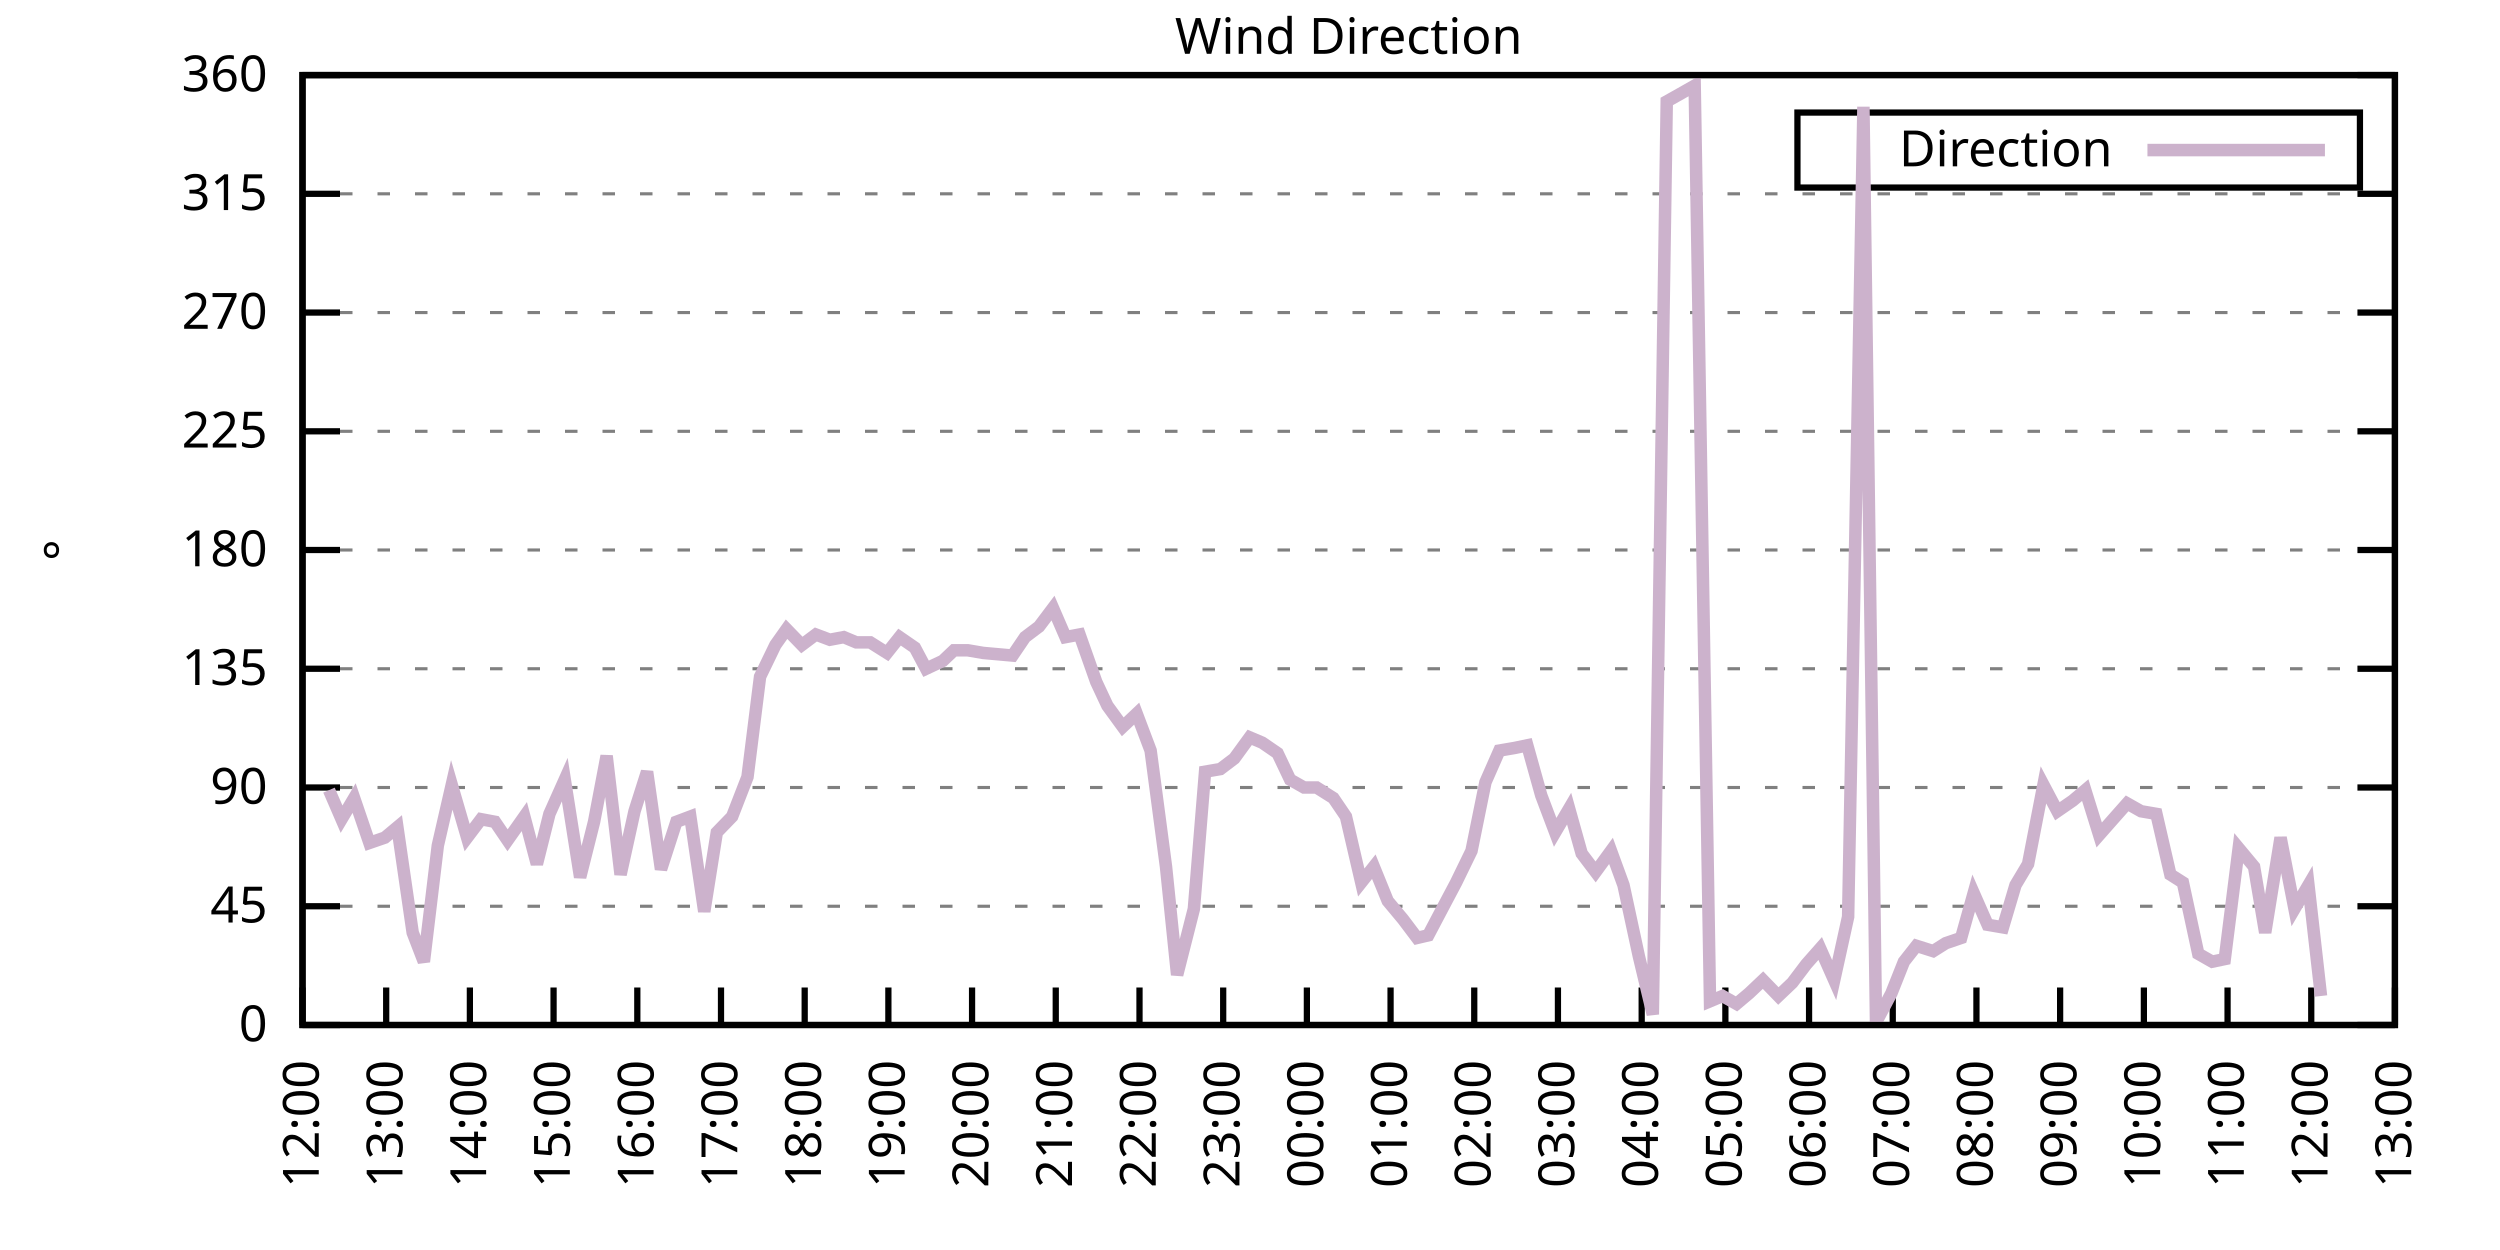
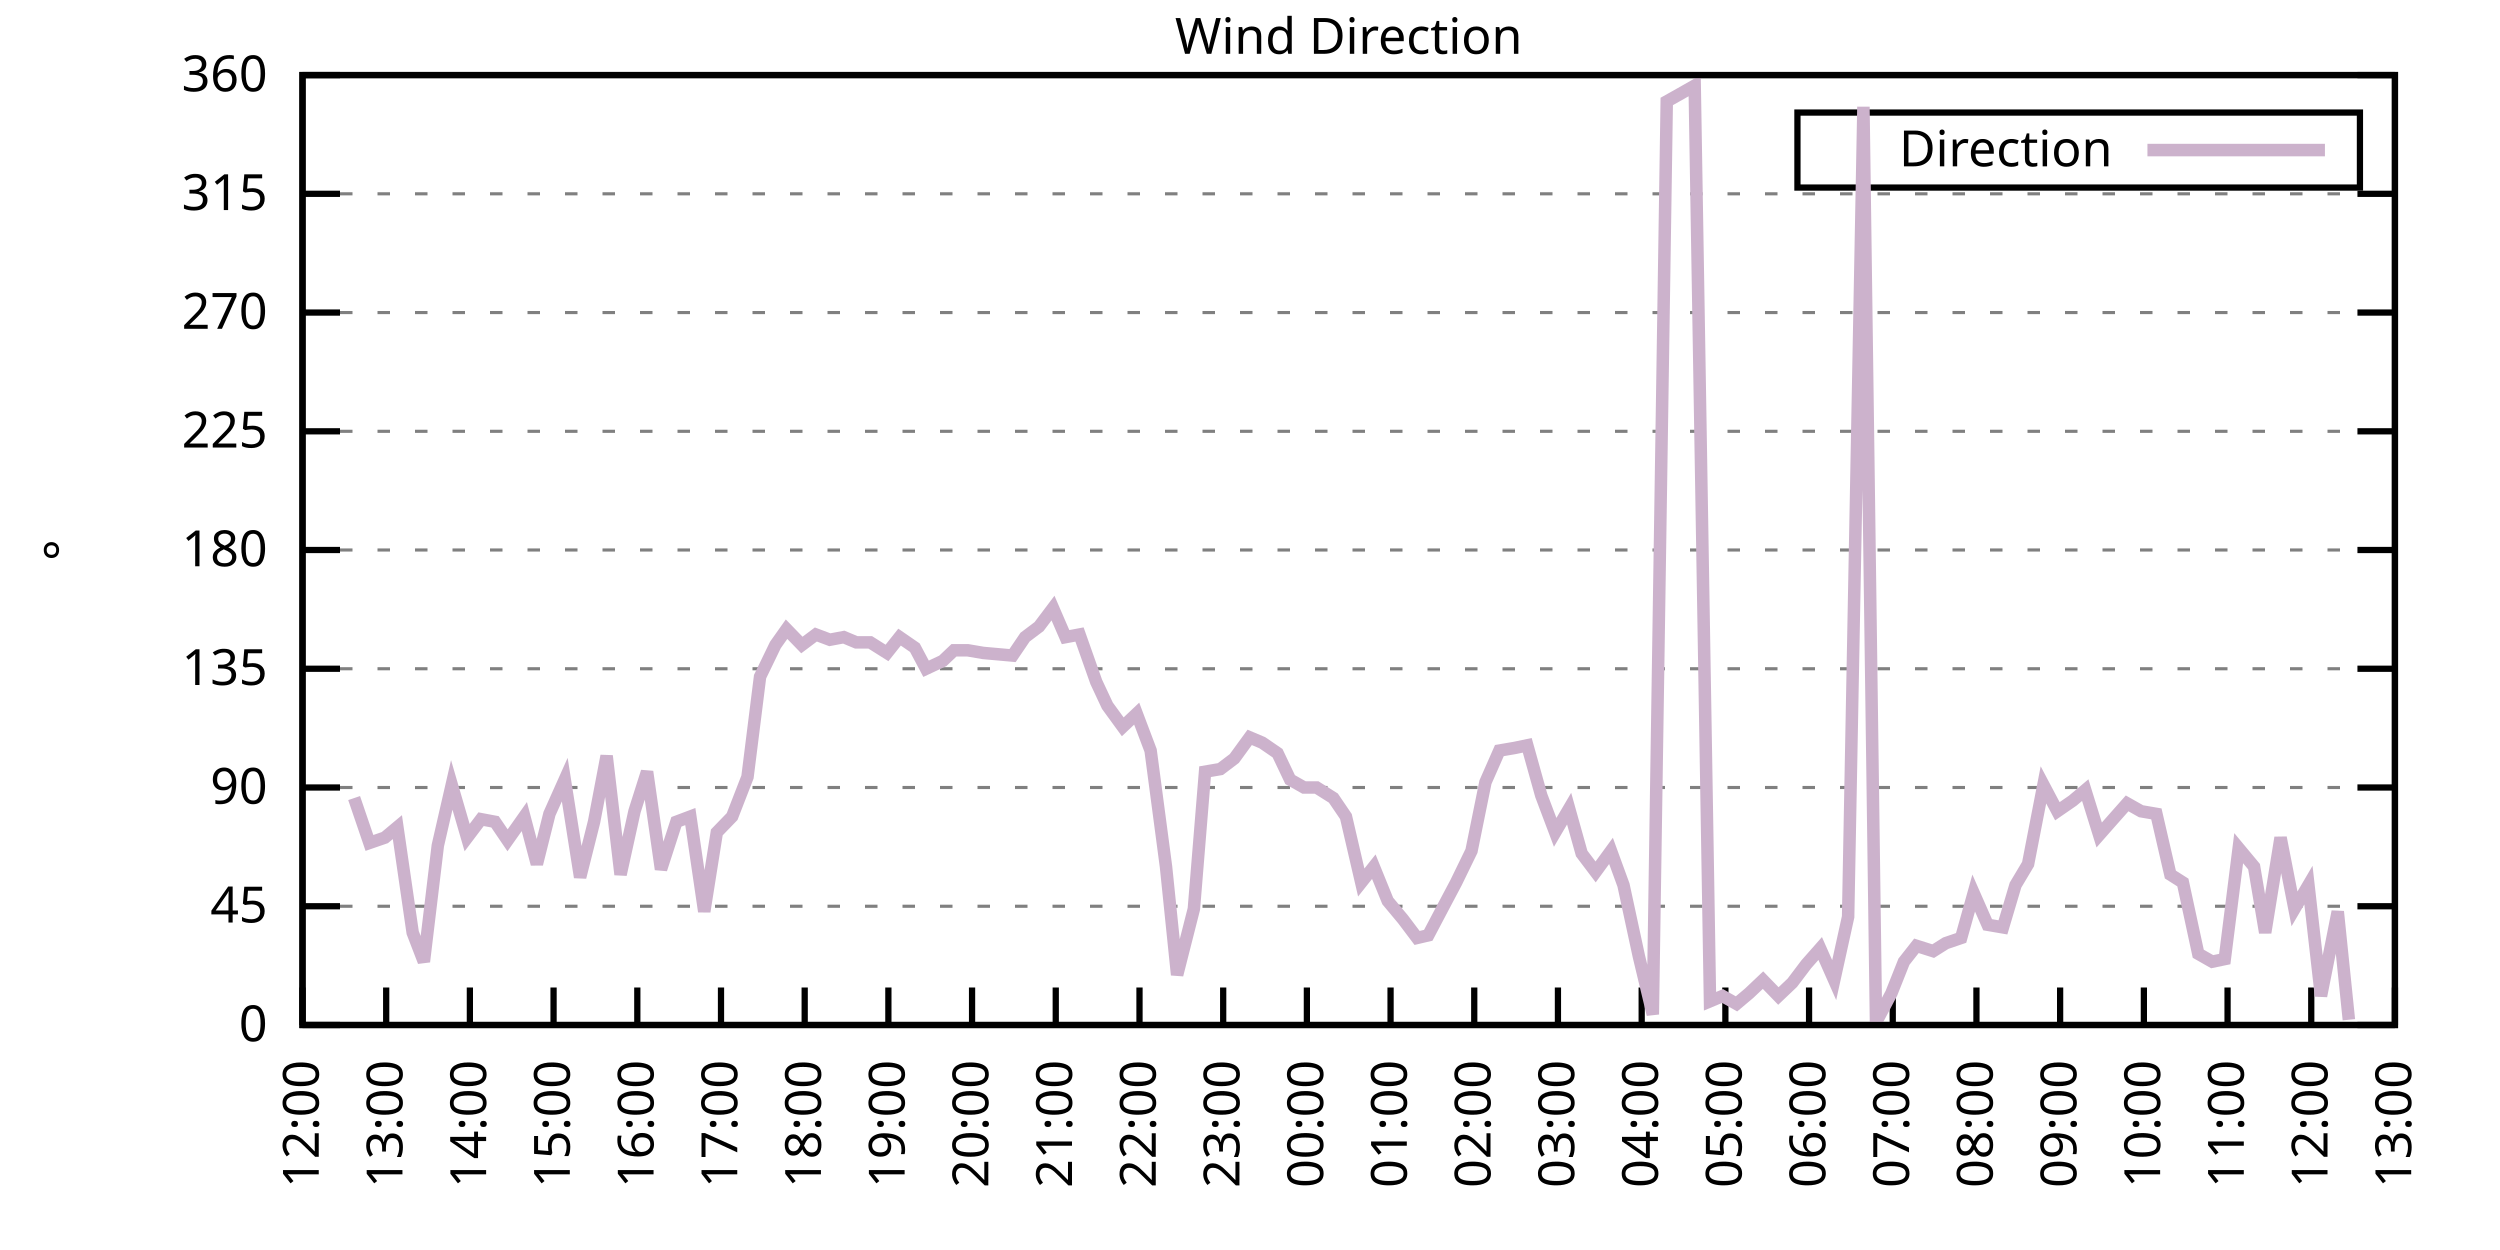
<svg xmlns="http://www.w3.org/2000/svg" xmlns:xlink="http://www.w3.org/1999/xlink" width="400" height="200" viewBox="0 0 400 200">
  <g id="gnuplot_canvas">
    <rect x="0" y="0" width="400" height="200" fill="none" />
    <defs>
      <circle id="gpDot" r="0.5" stroke-width="0.5" stroke="currentColor" />
      <path id="gpPt0" stroke-width="0.333" stroke="currentColor" d="M-1,0 h2 M0,-1 v2" />
      <path id="gpPt1" stroke-width="0.333" stroke="currentColor" d="M-1,-1 L1,1 M1,-1 L-1,1" />
      <path id="gpPt2" stroke-width="0.333" stroke="currentColor" d="M-1,0 L1,0 M0,-1 L0,1 M-1,-1 L1,1 M-1,1 L1,-1" />
      <rect id="gpPt3" stroke-width="0.333" stroke="currentColor" x="-1" y="-1" width="2" height="2" />
      <rect id="gpPt4" stroke-width="0.333" stroke="currentColor" fill="currentColor" x="-1" y="-1" width="2" height="2" />
      <circle id="gpPt5" stroke-width="0.333" stroke="currentColor" cx="0" cy="0" r="1" />
      <use xlink:href="#gpPt5" id="gpPt6" fill="currentColor" stroke="none" />
      <path id="gpPt7" stroke-width="0.333" stroke="currentColor" d="M0,-1.33 L-1.33,0.67 L1.33,0.67 z" />
      <use xlink:href="#gpPt7" id="gpPt8" fill="currentColor" stroke="none" />
      <use xlink:href="#gpPt7" id="gpPt9" stroke="currentColor" transform="rotate(180)" />
      <use xlink:href="#gpPt9" id="gpPt10" fill="currentColor" stroke="none" />
      <use xlink:href="#gpPt3" id="gpPt11" stroke="currentColor" transform="rotate(45)" />
      <use xlink:href="#gpPt11" id="gpPt12" fill="currentColor" stroke="none" />
      <path id="gpPt13" stroke-width="0.333" stroke="currentColor" d="M0,1.330 L1.265,0.411 L0.782,-1.067 L-0.782,-1.076 L-1.265,0.411 z" />
      <use xlink:href="#gpPt13" id="gpPt14" fill="currentColor" stroke="none" />
      <filter id="textbox" filterUnits="objectBoundingBox" x="0" y="0" height="1" width="1">
        <feFlood flood-color="white" flood-opacity="1" result="bgnd" />
        <feComposite in="SourceGraphic" in2="bgnd" operator="atop" />
      </filter>
      <filter id="greybox" filterUnits="objectBoundingBox" x="0" y="0" height="1" width="1">
        <feFlood flood-color="lightgrey" flood-opacity="1" result="grey" />
        <feComposite in="SourceGraphic" in2="grey" operator="atop" />
      </filter>
    </defs>
    <g fill="none" color="white" stroke="currentColor" stroke-width="1.00" stroke-linecap="butt" stroke-linejoin="miter">
</g>
    <g fill="none" color="black" stroke="currentColor" stroke-width="1.00" stroke-linecap="butt" stroke-linejoin="miter">
      <g stroke="none" shape-rendering="crispEdges">
        <polygon fill="rgb(255, 255, 255)" points="48.40,164.00 383.18,164.00 383.18,12.02 48.40,12.02 " />
      </g>
    </g>
    <g fill="none" color="black" stroke="currentColor" stroke-width="1.00" stroke-linecap="butt" stroke-linejoin="miter">
</g>
    <g fill="none" color="black" stroke="black" stroke-width="0.50" stroke-linecap="butt" stroke-linejoin="miter">
</g>
    <g fill="none" color="gray" stroke="currentColor" stroke-width="0.50" stroke-linecap="butt" stroke-linejoin="miter">
      <path stroke="gray" stroke-dasharray="2,4" class="gridline" d="M48.40,164.00 L383.19,164.00  " />
    </g>
    <g fill="none" color="gray" stroke="gray" stroke-width="1.00" stroke-linecap="butt" stroke-linejoin="miter">
</g>
    <g fill="none" color="black" stroke="currentColor" stroke-width="1.00" stroke-linecap="butt" stroke-linejoin="miter">
      <path stroke="black" d="M48.40,164.00 L54.40,164.00 M383.19,164.00 L377.19,164.00  " />
      <g transform="translate(42.80,166.60)" stroke="none" fill="black" font-family="Sans" font-size="8.00" text-anchor="end">
        <text>
          <tspan font-family="Sans"> 0</tspan>
        </text>
      </g>
    </g>
    <g fill="none" color="black" stroke="currentColor" stroke-width="1.00" stroke-linecap="butt" stroke-linejoin="miter">
</g>
    <g fill="none" color="black" stroke="black" stroke-width="0.50" stroke-linecap="butt" stroke-linejoin="miter">
</g>
    <g fill="none" color="gray" stroke="currentColor" stroke-width="0.50" stroke-linecap="butt" stroke-linejoin="miter">
      <path stroke="gray" stroke-dasharray="2,4" class="gridline" d="M48.40,145.00 L383.19,145.00  " />
    </g>
    <g fill="none" color="gray" stroke="gray" stroke-width="1.00" stroke-linecap="butt" stroke-linejoin="miter">
</g>
    <g fill="none" color="black" stroke="currentColor" stroke-width="1.00" stroke-linecap="butt" stroke-linejoin="miter">
      <path stroke="black" d="M48.40,145.00 L54.40,145.00 M383.19,145.00 L377.19,145.00  " />
      <g transform="translate(42.80,147.60)" stroke="none" fill="black" font-family="Sans" font-size="8.00" text-anchor="end">
        <text>
          <tspan font-family="Sans"> 45</tspan>
        </text>
      </g>
    </g>
    <g fill="none" color="black" stroke="currentColor" stroke-width="1.00" stroke-linecap="butt" stroke-linejoin="miter">
</g>
    <g fill="none" color="black" stroke="black" stroke-width="0.50" stroke-linecap="butt" stroke-linejoin="miter">
</g>
    <g fill="none" color="gray" stroke="currentColor" stroke-width="0.50" stroke-linecap="butt" stroke-linejoin="miter">
      <path stroke="gray" stroke-dasharray="2,4" class="gridline" d="M48.40,126.00 L383.19,126.00  " />
    </g>
    <g fill="none" color="gray" stroke="gray" stroke-width="1.00" stroke-linecap="butt" stroke-linejoin="miter">
</g>
    <g fill="none" color="black" stroke="currentColor" stroke-width="1.00" stroke-linecap="butt" stroke-linejoin="miter">
      <path stroke="black" d="M48.40,126.00 L54.40,126.00 M383.19,126.00 L377.19,126.00  " />
      <g transform="translate(42.80,128.60)" stroke="none" fill="black" font-family="Sans" font-size="8.00" text-anchor="end">
        <text>
          <tspan font-family="Sans"> 90</tspan>
        </text>
      </g>
    </g>
    <g fill="none" color="black" stroke="currentColor" stroke-width="1.00" stroke-linecap="butt" stroke-linejoin="miter">
</g>
    <g fill="none" color="black" stroke="black" stroke-width="0.50" stroke-linecap="butt" stroke-linejoin="miter">
</g>
    <g fill="none" color="gray" stroke="currentColor" stroke-width="0.50" stroke-linecap="butt" stroke-linejoin="miter">
      <path stroke="gray" stroke-dasharray="2,4" class="gridline" d="M48.40,107.00 L383.19,107.00  " />
    </g>
    <g fill="none" color="gray" stroke="gray" stroke-width="1.00" stroke-linecap="butt" stroke-linejoin="miter">
</g>
    <g fill="none" color="black" stroke="currentColor" stroke-width="1.00" stroke-linecap="butt" stroke-linejoin="miter">
      <path stroke="black" d="M48.40,107.00 L54.40,107.00 M383.19,107.00 L377.19,107.00  " />
      <g transform="translate(42.80,109.60)" stroke="none" fill="black" font-family="Sans" font-size="8.00" text-anchor="end">
        <text>
          <tspan font-family="Sans"> 135</tspan>
        </text>
      </g>
    </g>
    <g fill="none" color="black" stroke="currentColor" stroke-width="1.00" stroke-linecap="butt" stroke-linejoin="miter">
</g>
    <g fill="none" color="black" stroke="black" stroke-width="0.50" stroke-linecap="butt" stroke-linejoin="miter">
</g>
    <g fill="none" color="gray" stroke="currentColor" stroke-width="0.50" stroke-linecap="butt" stroke-linejoin="miter">
      <path stroke="gray" stroke-dasharray="2,4" class="gridline" d="M48.40,88.00 L383.19,88.00  " />
    </g>
    <g fill="none" color="gray" stroke="gray" stroke-width="1.00" stroke-linecap="butt" stroke-linejoin="miter">
</g>
    <g fill="none" color="black" stroke="currentColor" stroke-width="1.00" stroke-linecap="butt" stroke-linejoin="miter">
      <path stroke="black" d="M48.40,88.00 L54.40,88.00 M383.19,88.00 L377.19,88.00  " />
      <g transform="translate(42.80,90.60)" stroke="none" fill="black" font-family="Sans" font-size="8.00" text-anchor="end">
        <text>
          <tspan font-family="Sans"> 180</tspan>
        </text>
      </g>
    </g>
    <g fill="none" color="black" stroke="currentColor" stroke-width="1.00" stroke-linecap="butt" stroke-linejoin="miter">
</g>
    <g fill="none" color="black" stroke="black" stroke-width="0.50" stroke-linecap="butt" stroke-linejoin="miter">
</g>
    <g fill="none" color="gray" stroke="currentColor" stroke-width="0.50" stroke-linecap="butt" stroke-linejoin="miter">
      <path stroke="gray" stroke-dasharray="2,4" class="gridline" d="M48.40,69.01 L383.19,69.01  " />
    </g>
    <g fill="none" color="gray" stroke="gray" stroke-width="1.00" stroke-linecap="butt" stroke-linejoin="miter">
</g>
    <g fill="none" color="black" stroke="currentColor" stroke-width="1.00" stroke-linecap="butt" stroke-linejoin="miter">
      <path stroke="black" d="M48.40,69.01 L54.40,69.01 M383.19,69.01 L377.19,69.01  " />
      <g transform="translate(42.80,71.61)" stroke="none" fill="black" font-family="Sans" font-size="8.00" text-anchor="end">
        <text>
          <tspan font-family="Sans"> 225</tspan>
        </text>
      </g>
    </g>
    <g fill="none" color="black" stroke="currentColor" stroke-width="1.00" stroke-linecap="butt" stroke-linejoin="miter">
</g>
    <g fill="none" color="black" stroke="black" stroke-width="0.50" stroke-linecap="butt" stroke-linejoin="miter">
</g>
    <g fill="none" color="gray" stroke="currentColor" stroke-width="0.50" stroke-linecap="butt" stroke-linejoin="miter">
      <path stroke="gray" stroke-dasharray="2,4" class="gridline" d="M48.40,50.01 L383.19,50.01  " />
    </g>
    <g fill="none" color="gray" stroke="gray" stroke-width="1.00" stroke-linecap="butt" stroke-linejoin="miter">
</g>
    <g fill="none" color="black" stroke="currentColor" stroke-width="1.00" stroke-linecap="butt" stroke-linejoin="miter">
      <path stroke="black" d="M48.40,50.01 L54.40,50.01 M383.19,50.01 L377.19,50.01  " />
      <g transform="translate(42.80,52.61)" stroke="none" fill="black" font-family="Sans" font-size="8.00" text-anchor="end">
        <text>
          <tspan font-family="Sans"> 270</tspan>
        </text>
      </g>
    </g>
    <g fill="none" color="black" stroke="currentColor" stroke-width="1.00" stroke-linecap="butt" stroke-linejoin="miter">
</g>
    <g fill="none" color="black" stroke="black" stroke-width="0.50" stroke-linecap="butt" stroke-linejoin="miter">
</g>
    <g fill="none" color="gray" stroke="currentColor" stroke-width="0.50" stroke-linecap="butt" stroke-linejoin="miter">
      <path stroke="gray" stroke-dasharray="2,4" class="gridline" d="M48.40,31.01 L383.19,31.01  " />
    </g>
    <g fill="none" color="gray" stroke="gray" stroke-width="1.00" stroke-linecap="butt" stroke-linejoin="miter">
</g>
    <g fill="none" color="black" stroke="currentColor" stroke-width="1.00" stroke-linecap="butt" stroke-linejoin="miter">
      <path stroke="black" d="M48.40,31.01 L54.40,31.01 M383.19,31.01 L377.19,31.01  " />
      <g transform="translate(42.80,33.61)" stroke="none" fill="black" font-family="Sans" font-size="8.00" text-anchor="end">
        <text>
          <tspan font-family="Sans"> 315</tspan>
        </text>
      </g>
    </g>
    <g fill="none" color="black" stroke="currentColor" stroke-width="1.00" stroke-linecap="butt" stroke-linejoin="miter">
</g>
    <g fill="none" color="black" stroke="black" stroke-width="0.50" stroke-linecap="butt" stroke-linejoin="miter">
</g>
    <g fill="none" color="gray" stroke="currentColor" stroke-width="0.50" stroke-linecap="butt" stroke-linejoin="miter">
      <path stroke="gray" stroke-dasharray="2,4" class="gridline" d="M48.40,12.01 L383.19,12.01  " />
    </g>
    <g fill="none" color="gray" stroke="gray" stroke-width="1.00" stroke-linecap="butt" stroke-linejoin="miter">
</g>
    <g fill="none" color="black" stroke="currentColor" stroke-width="1.00" stroke-linecap="butt" stroke-linejoin="miter">
      <path stroke="black" d="M48.40,12.01 L54.40,12.01 M383.19,12.01 L377.19,12.01  " />
      <g transform="translate(42.80,14.61)" stroke="none" fill="black" font-family="Sans" font-size="8.00" text-anchor="end">
        <text>
          <tspan font-family="Sans"> 360</tspan>
        </text>
      </g>
    </g>
    <g fill="none" color="black" stroke="currentColor" stroke-width="1.00" stroke-linecap="butt" stroke-linejoin="miter">
      <path stroke="black" d="M48.40,164.00 L48.40,158.00  " />
      <g transform="translate(51.00,169.60) rotate(270.00)" stroke="none" fill="black" font-family="Sans" font-size="8.00" text-anchor="end">
        <text>
          <tspan font-family="Sans">12:00</tspan>
        </text>
      </g>
    </g>
    <g fill="none" color="black" stroke="currentColor" stroke-width="1.00" stroke-linecap="butt" stroke-linejoin="miter">
      <path stroke="black" d="M61.79,164.00 L61.79,158.00  " />
      <g transform="translate(64.39,169.60) rotate(270.00)" stroke="none" fill="black" font-family="Sans" font-size="8.00" text-anchor="end">
        <text>
          <tspan font-family="Sans">13:00</tspan>
        </text>
      </g>
    </g>
    <g fill="none" color="black" stroke="currentColor" stroke-width="1.00" stroke-linecap="butt" stroke-linejoin="miter">
      <path stroke="black" d="M75.18,164.00 L75.18,158.00  " />
      <g transform="translate(77.78,169.60) rotate(270.00)" stroke="none" fill="black" font-family="Sans" font-size="8.00" text-anchor="end">
        <text>
          <tspan font-family="Sans">14:00</tspan>
        </text>
      </g>
    </g>
    <g fill="none" color="black" stroke="currentColor" stroke-width="1.00" stroke-linecap="butt" stroke-linejoin="miter">
      <path stroke="black" d="M88.57,164.00 L88.57,158.00  " />
      <g transform="translate(91.17,169.60) rotate(270.00)" stroke="none" fill="black" font-family="Sans" font-size="8.00" text-anchor="end">
        <text>
          <tspan font-family="Sans">15:00</tspan>
        </text>
      </g>
    </g>
    <g fill="none" color="black" stroke="currentColor" stroke-width="1.00" stroke-linecap="butt" stroke-linejoin="miter">
      <path stroke="black" d="M101.97,164.00 L101.97,158.00  " />
      <g transform="translate(104.57,169.60) rotate(270.00)" stroke="none" fill="black" font-family="Sans" font-size="8.00" text-anchor="end">
        <text>
          <tspan font-family="Sans">16:00</tspan>
        </text>
      </g>
    </g>
    <g fill="none" color="black" stroke="currentColor" stroke-width="1.00" stroke-linecap="butt" stroke-linejoin="miter">
      <path stroke="black" d="M115.36,164.00 L115.36,158.00  " />
      <g transform="translate(117.96,169.60) rotate(270.00)" stroke="none" fill="black" font-family="Sans" font-size="8.00" text-anchor="end">
        <text>
          <tspan font-family="Sans">17:00</tspan>
        </text>
      </g>
    </g>
    <g fill="none" color="black" stroke="currentColor" stroke-width="1.00" stroke-linecap="butt" stroke-linejoin="miter">
      <path stroke="black" d="M128.75,164.00 L128.75,158.00  " />
      <g transform="translate(131.35,169.60) rotate(270.00)" stroke="none" fill="black" font-family="Sans" font-size="8.00" text-anchor="end">
        <text>
          <tspan font-family="Sans">18:00</tspan>
        </text>
      </g>
    </g>
    <g fill="none" color="black" stroke="currentColor" stroke-width="1.00" stroke-linecap="butt" stroke-linejoin="miter">
      <path stroke="black" d="M142.14,164.00 L142.14,158.00  " />
      <g transform="translate(144.74,169.60) rotate(270.00)" stroke="none" fill="black" font-family="Sans" font-size="8.00" text-anchor="end">
        <text>
          <tspan font-family="Sans">19:00</tspan>
        </text>
      </g>
    </g>
    <g fill="none" color="black" stroke="currentColor" stroke-width="1.00" stroke-linecap="butt" stroke-linejoin="miter">
      <path stroke="black" d="M155.53,164.00 L155.53,158.00  " />
      <g transform="translate(158.13,169.60) rotate(270.00)" stroke="none" fill="black" font-family="Sans" font-size="8.00" text-anchor="end">
        <text>
          <tspan font-family="Sans">20:00</tspan>
        </text>
      </g>
    </g>
    <g fill="none" color="black" stroke="currentColor" stroke-width="1.00" stroke-linecap="butt" stroke-linejoin="miter">
      <path stroke="black" d="M168.92,164.00 L168.92,158.00  " />
      <g transform="translate(171.52,169.60) rotate(270.00)" stroke="none" fill="black" font-family="Sans" font-size="8.00" text-anchor="end">
        <text>
          <tspan font-family="Sans">21:00</tspan>
        </text>
      </g>
    </g>
    <g fill="none" color="black" stroke="currentColor" stroke-width="1.00" stroke-linecap="butt" stroke-linejoin="miter">
      <path stroke="black" d="M182.32,164.00 L182.32,158.00  " />
      <g transform="translate(184.92,169.60) rotate(270.00)" stroke="none" fill="black" font-family="Sans" font-size="8.00" text-anchor="end">
        <text>
          <tspan font-family="Sans">22:00</tspan>
        </text>
      </g>
    </g>
    <g fill="none" color="black" stroke="currentColor" stroke-width="1.00" stroke-linecap="butt" stroke-linejoin="miter">
      <path stroke="black" d="M195.71,164.00 L195.71,158.00  " />
      <g transform="translate(198.31,169.60) rotate(270.00)" stroke="none" fill="black" font-family="Sans" font-size="8.00" text-anchor="end">
        <text>
          <tspan font-family="Sans">23:00</tspan>
        </text>
      </g>
    </g>
    <g fill="none" color="black" stroke="currentColor" stroke-width="1.00" stroke-linecap="butt" stroke-linejoin="miter">
      <path stroke="black" d="M209.10,164.00 L209.10,158.00  " />
      <g transform="translate(211.70,169.60) rotate(270.00)" stroke="none" fill="black" font-family="Sans" font-size="8.00" text-anchor="end">
        <text>
          <tspan font-family="Sans">00:00</tspan>
        </text>
      </g>
    </g>
    <g fill="none" color="black" stroke="currentColor" stroke-width="1.00" stroke-linecap="butt" stroke-linejoin="miter">
      <path stroke="black" d="M222.49,164.00 L222.49,158.00  " />
      <g transform="translate(225.09,169.60) rotate(270.00)" stroke="none" fill="black" font-family="Sans" font-size="8.00" text-anchor="end">
        <text>
          <tspan font-family="Sans">01:00</tspan>
        </text>
      </g>
    </g>
    <g fill="none" color="black" stroke="currentColor" stroke-width="1.00" stroke-linecap="butt" stroke-linejoin="miter">
      <path stroke="black" d="M235.88,164.00 L235.88,158.00  " />
      <g transform="translate(238.48,169.60) rotate(270.00)" stroke="none" fill="black" font-family="Sans" font-size="8.00" text-anchor="end">
        <text>
          <tspan font-family="Sans">02:00</tspan>
        </text>
      </g>
    </g>
    <g fill="none" color="black" stroke="currentColor" stroke-width="1.00" stroke-linecap="butt" stroke-linejoin="miter">
      <path stroke="black" d="M249.27,164.00 L249.27,158.00  " />
      <g transform="translate(251.87,169.60) rotate(270.00)" stroke="none" fill="black" font-family="Sans" font-size="8.00" text-anchor="end">
        <text>
          <tspan font-family="Sans">03:00</tspan>
        </text>
      </g>
    </g>
    <g fill="none" color="black" stroke="currentColor" stroke-width="1.00" stroke-linecap="butt" stroke-linejoin="miter">
      <path stroke="black" d="M262.67,164.00 L262.67,158.00  " />
      <g transform="translate(265.27,169.60) rotate(270.00)" stroke="none" fill="black" font-family="Sans" font-size="8.00" text-anchor="end">
        <text>
          <tspan font-family="Sans">04:00</tspan>
        </text>
      </g>
    </g>
    <g fill="none" color="black" stroke="currentColor" stroke-width="1.00" stroke-linecap="butt" stroke-linejoin="miter">
      <path stroke="black" d="M276.06,164.00 L276.06,158.00  " />
      <g transform="translate(278.66,169.60) rotate(270.00)" stroke="none" fill="black" font-family="Sans" font-size="8.00" text-anchor="end">
        <text>
          <tspan font-family="Sans">05:00</tspan>
        </text>
      </g>
    </g>
    <g fill="none" color="black" stroke="currentColor" stroke-width="1.00" stroke-linecap="butt" stroke-linejoin="miter">
      <path stroke="black" d="M289.45,164.00 L289.45,158.00  " />
      <g transform="translate(292.05,169.60) rotate(270.00)" stroke="none" fill="black" font-family="Sans" font-size="8.00" text-anchor="end">
        <text>
          <tspan font-family="Sans">06:00</tspan>
        </text>
      </g>
    </g>
    <g fill="none" color="black" stroke="currentColor" stroke-width="1.00" stroke-linecap="butt" stroke-linejoin="miter">
      <path stroke="black" d="M302.84,164.00 L302.84,158.00  " />
      <g transform="translate(305.44,169.60) rotate(270.00)" stroke="none" fill="black" font-family="Sans" font-size="8.00" text-anchor="end">
        <text>
          <tspan font-family="Sans">07:00</tspan>
        </text>
      </g>
    </g>
    <g fill="none" color="black" stroke="currentColor" stroke-width="1.00" stroke-linecap="butt" stroke-linejoin="miter">
      <path stroke="black" d="M316.23,164.00 L316.23,158.00  " />
      <g transform="translate(318.83,169.60) rotate(270.00)" stroke="none" fill="black" font-family="Sans" font-size="8.00" text-anchor="end">
        <text>
          <tspan font-family="Sans">08:00</tspan>
        </text>
      </g>
    </g>
    <g fill="none" color="black" stroke="currentColor" stroke-width="1.00" stroke-linecap="butt" stroke-linejoin="miter">
      <path stroke="black" d="M329.62,164.00 L329.62,158.00  " />
      <g transform="translate(332.22,169.60) rotate(270.00)" stroke="none" fill="black" font-family="Sans" font-size="8.00" text-anchor="end">
        <text>
          <tspan font-family="Sans">09:00</tspan>
        </text>
      </g>
    </g>
    <g fill="none" color="black" stroke="currentColor" stroke-width="1.00" stroke-linecap="butt" stroke-linejoin="miter">
      <path stroke="black" d="M343.02,164.00 L343.02,158.00  " />
      <g transform="translate(345.62,169.60) rotate(270.00)" stroke="none" fill="black" font-family="Sans" font-size="8.00" text-anchor="end">
        <text>
          <tspan font-family="Sans">10:00</tspan>
        </text>
      </g>
    </g>
    <g fill="none" color="black" stroke="currentColor" stroke-width="1.00" stroke-linecap="butt" stroke-linejoin="miter">
      <path stroke="black" d="M356.41,164.00 L356.41,158.00  " />
      <g transform="translate(359.01,169.60) rotate(270.00)" stroke="none" fill="black" font-family="Sans" font-size="8.00" text-anchor="end">
        <text>
          <tspan font-family="Sans">11:00</tspan>
        </text>
      </g>
    </g>
    <g fill="none" color="black" stroke="currentColor" stroke-width="1.00" stroke-linecap="butt" stroke-linejoin="miter">
      <path stroke="black" d="M369.80,164.00 L369.80,158.00  " />
      <g transform="translate(372.40,169.60) rotate(270.00)" stroke="none" fill="black" font-family="Sans" font-size="8.00" text-anchor="end">
        <text>
          <tspan font-family="Sans">12:00</tspan>
        </text>
      </g>
    </g>
    <g fill="none" color="black" stroke="currentColor" stroke-width="1.00" stroke-linecap="butt" stroke-linejoin="miter">
      <path stroke="black" d="M383.19,164.00 L383.19,158.00  " />
      <g transform="translate(385.79,169.60) rotate(270.00)" stroke="none" fill="black" font-family="Sans" font-size="8.00" text-anchor="end">
        <text>
          <tspan font-family="Sans">13:00</tspan>
        </text>
      </g>
    </g>
    <g fill="none" color="black" stroke="currentColor" stroke-width="1.00" stroke-linecap="butt" stroke-linejoin="miter">
</g>
    <g fill="none" color="black" stroke="currentColor" stroke-width="1.00" stroke-linecap="butt" stroke-linejoin="miter">
      <path stroke="black" d="M48.40,12.01 L48.40,164.00 L383.19,164.00 L383.19,12.01 L48.40,12.01 Z  " />
    </g>
    <g fill="none" color="black" stroke="currentColor" stroke-width="1.00" stroke-linecap="butt" stroke-linejoin="miter">
</g>
    <g fill="none" color="black" stroke="currentColor" stroke-width="1.00" stroke-linecap="butt" stroke-linejoin="miter">
      <path stroke="black" d="M287.59,30.01 L287.59,18.01 L377.59,18.01 L377.59,30.01 L287.59,30.01 Z  " />
    </g>
    <g id="Wind_direction_plot_1">
      <g fill="none" color="white" stroke="black" stroke-width="2.00" stroke-linecap="butt" stroke-linejoin="miter">
</g>
      <g fill="none" color="black" stroke="currentColor" stroke-width="2.00" stroke-linecap="butt" stroke-linejoin="miter">
        <g transform="translate(337.99,26.61)" stroke="none" fill="black" font-family="Sans" font-size="8.00" text-anchor="end">
          <text>
            <tspan font-family="Sans">Direction</tspan>
          </text>
        </g>
      </g>
      <g fill="none" color="black" stroke="currentColor" stroke-width="2.00" stroke-linecap="butt" stroke-linejoin="miter">
-         <path stroke="rgb(204, 178, 204)" d="M343.59,24.01 L371.99,24.01 M52.64,126.42 L54.65,131.07 L56.66,127.69 L59.11,134.87 L61.57,134.02 L63.58,132.34   L66.03,149.22 L67.82,153.87 L70.05,135.29 L72.28,125.58 L74.74,134.02 L76.97,131.07 L79.20,131.49 L81.21,134.45   L83.89,130.65 L85.90,138.25 L87.91,130.22 L90.36,124.74 L92.82,140.36 L95.05,131.49 L97.06,120.94 L99.29,139.93   L101.52,129.80 L103.53,123.47 L105.76,139.09 L108.22,131.49 L110.45,130.65 L112.68,145.85 L114.69,133.18 L117.14,130.65   L119.60,124.31 L121.61,108.27 L124.06,103.20 L125.85,100.67 L128.30,103.20 L130.54,101.52 L132.77,102.36 L135.00,101.94   L137.01,102.78 L139.24,102.78 L141.92,104.47 L143.93,101.94 L146.38,103.63 L148.17,107.00 L150.85,105.74 L152.63,104.05   L154.86,104.05 L157.32,104.47 L162.01,104.89 L164.01,101.94 L166.25,100.25 L168.48,97.29 L170.49,101.94 L172.72,101.52   L175.40,109.11 L177.18,112.91 L179.64,116.29 L181.87,114.18 L184.10,120.09 L186.56,138.67 L188.34,155.98 L191.02,145.42   L192.81,123.47 L195.26,123.05 L197.49,121.36 L199.95,117.98 L201.96,118.83 L204.41,120.51 L206.42,124.74 L208.65,126.00   L210.66,126.00 L213.34,127.69 L215.35,130.65 L217.80,141.20 L219.81,138.67 L222.04,144.16 L224.50,147.11 L226.73,150.07   L228.52,149.65 L230.97,145.00 L232.98,141.20 L235.44,136.14 L237.67,125.16 L239.90,120.09 L242.36,119.67 L244.36,119.25   L246.60,127.27 L248.83,133.18 L251.06,129.38 L253.07,136.56 L255.30,139.51 L257.76,136.14 L259.76,141.62 L262.22,153.02   L264.45,162.31 L266.68,16.23 L268.92,14.97 L271.15,13.70 L273.60,160.20 L275.61,159.36 L277.84,160.62 L279.85,158.93   L282.08,156.82 L284.54,159.36 L286.77,157.24 L289.00,154.29 L291.23,151.76 L293.47,156.82 L295.70,146.69 L298.15,17.08   L300.16,163.58 L302.62,158.93 L304.63,153.87 L306.63,151.33 L309.31,152.18 L311.32,150.91 L313.78,150.07 L315.79,142.89   L318.02,147.96 L320.47,148.38 L322.48,141.62 L324.49,138.25 L326.95,125.58 L329.18,129.80 L331.63,128.11 L333.64,126.42   L335.87,133.60 L338.10,131.07 L340.34,128.54 L342.57,129.80 L345.02,130.22 L347.26,139.93 L349.26,141.20 L351.72,152.60   L353.95,153.87 L355.96,153.45 L358.19,135.71 L360.65,138.67 L362.43,149.22 L364.89,134.02 L367.12,145.42 L369.35,141.62   L371.36,159.36  " />
+         <path stroke="rgb(204, 178, 204)" d="M343.59,24.01 L371.99,24.01 M56.66,127.69 L59.11,134.87 L61.57,134.02 L63.58,132.34 L66.03,149.22 L67.82,153.87   L70.05,135.29 L72.28,125.58 L74.74,134.02 L76.97,131.07 L79.20,131.49 L81.21,134.45 L83.89,130.65 L85.90,138.25   L87.91,130.22 L90.36,124.74 L92.82,140.36 L95.05,131.49 L97.06,120.94 L99.29,139.93 L101.52,129.80 L103.53,123.47   L105.76,139.09 L108.22,131.49 L110.45,130.65 L112.68,145.85 L114.69,133.18 L117.14,130.65 L119.60,124.31 L121.61,108.27   L124.06,103.20 L125.85,100.67 L128.30,103.20 L130.54,101.52 L132.77,102.36 L135.00,101.94 L137.01,102.78 L139.24,102.78   L141.92,104.47 L143.93,101.94 L146.38,103.63 L148.17,107.00 L150.85,105.74 L152.63,104.05 L154.86,104.05 L157.32,104.47   L162.01,104.89 L164.01,101.94 L166.25,100.25 L168.48,97.29 L170.49,101.94 L172.72,101.52 L175.40,109.11 L177.18,112.91   L179.64,116.29 L181.87,114.18 L184.10,120.09 L186.56,138.67 L188.34,155.98 L191.02,145.42 L192.81,123.47 L195.26,123.05   L197.49,121.36 L199.95,117.98 L201.96,118.83 L204.41,120.51 L206.42,124.74 L208.65,126.00 L210.66,126.00 L213.34,127.69   L215.35,130.65 L217.80,141.20 L219.81,138.67 L222.04,144.16 L224.50,147.11 L226.73,150.07 L228.52,149.65 L230.97,145.00   L232.98,141.20 L235.44,136.14 L237.67,125.16 L239.90,120.09 L242.36,119.67 L244.36,119.25 L246.60,127.27 L248.83,133.18   L251.06,129.38 L253.07,136.56 L255.30,139.51 L257.76,136.14 L259.76,141.62 L262.22,153.02 L264.45,162.31 L266.68,16.23   L268.92,14.97 L271.15,13.70 L273.60,160.20 L275.61,159.36 L277.84,160.62 L279.85,158.93 L282.08,156.82 L284.54,159.36   L286.77,157.24 L289.00,154.29 L291.23,151.76 L293.47,156.82 L295.70,146.69 L298.15,17.08 L300.16,163.58 L302.62,158.93   L304.63,153.87 L306.63,151.33 L309.31,152.18 L311.32,150.91 L313.78,150.07 L315.79,142.89 L318.02,147.96 L320.47,148.38   L322.48,141.62 L324.49,138.25 L326.95,125.58 L329.18,129.80 L331.63,128.11 L333.64,126.42 L335.87,133.60 L338.10,131.07   L340.34,128.54 L342.57,129.80 L345.02,130.22 L347.26,139.93 L349.26,141.20 L351.72,152.60 L353.95,153.87 L355.96,153.45   L358.19,135.71 L360.65,138.67 L362.43,149.22 L364.89,134.02 L367.12,145.42 L369.35,141.62 L371.36,159.36 L374.04,145.85   L375.82,163.16  " />
      </g>
    </g>
    <g fill="none" color="black" stroke="currentColor" stroke-width="2.00" stroke-linecap="butt" stroke-linejoin="miter">
</g>
    <g fill="none" color="black" stroke="black" stroke-width="1.00" stroke-linecap="butt" stroke-linejoin="miter">
</g>
    <g fill="none" color="black" stroke="currentColor" stroke-width="1.00" stroke-linecap="butt" stroke-linejoin="miter">
      <path stroke="black" d="M48.40,12.01 L48.40,164.00 L383.19,164.00 L383.19,12.01 L48.40,12.01 Z  " />
      <g transform="translate(12.80,88.01) rotate(270.00)" stroke="none" fill="black" font-family="Sans" font-size="8.00" text-anchor="middle">
        <text>
          <tspan font-family="Sans">°</tspan>
        </text>
      </g>
    </g>
    <g fill="none" color="black" stroke="currentColor" stroke-width="1.00" stroke-linecap="butt" stroke-linejoin="miter">
</g>
    <g fill="none" color="black" stroke="currentColor" stroke-width="1.00" stroke-linecap="butt" stroke-linejoin="miter">
      <g transform="translate(215.79,8.61)" stroke="none" fill="black" font-family="Sans" font-size="8.00" text-anchor="middle">
        <text>
          <tspan font-family="Sans">Wind Direction</tspan>
        </text>
      </g>
    </g>
    <g fill="none" color="black" stroke="currentColor" stroke-width="1.00" stroke-linecap="butt" stroke-linejoin="miter">
</g>
  </g>
</svg>
